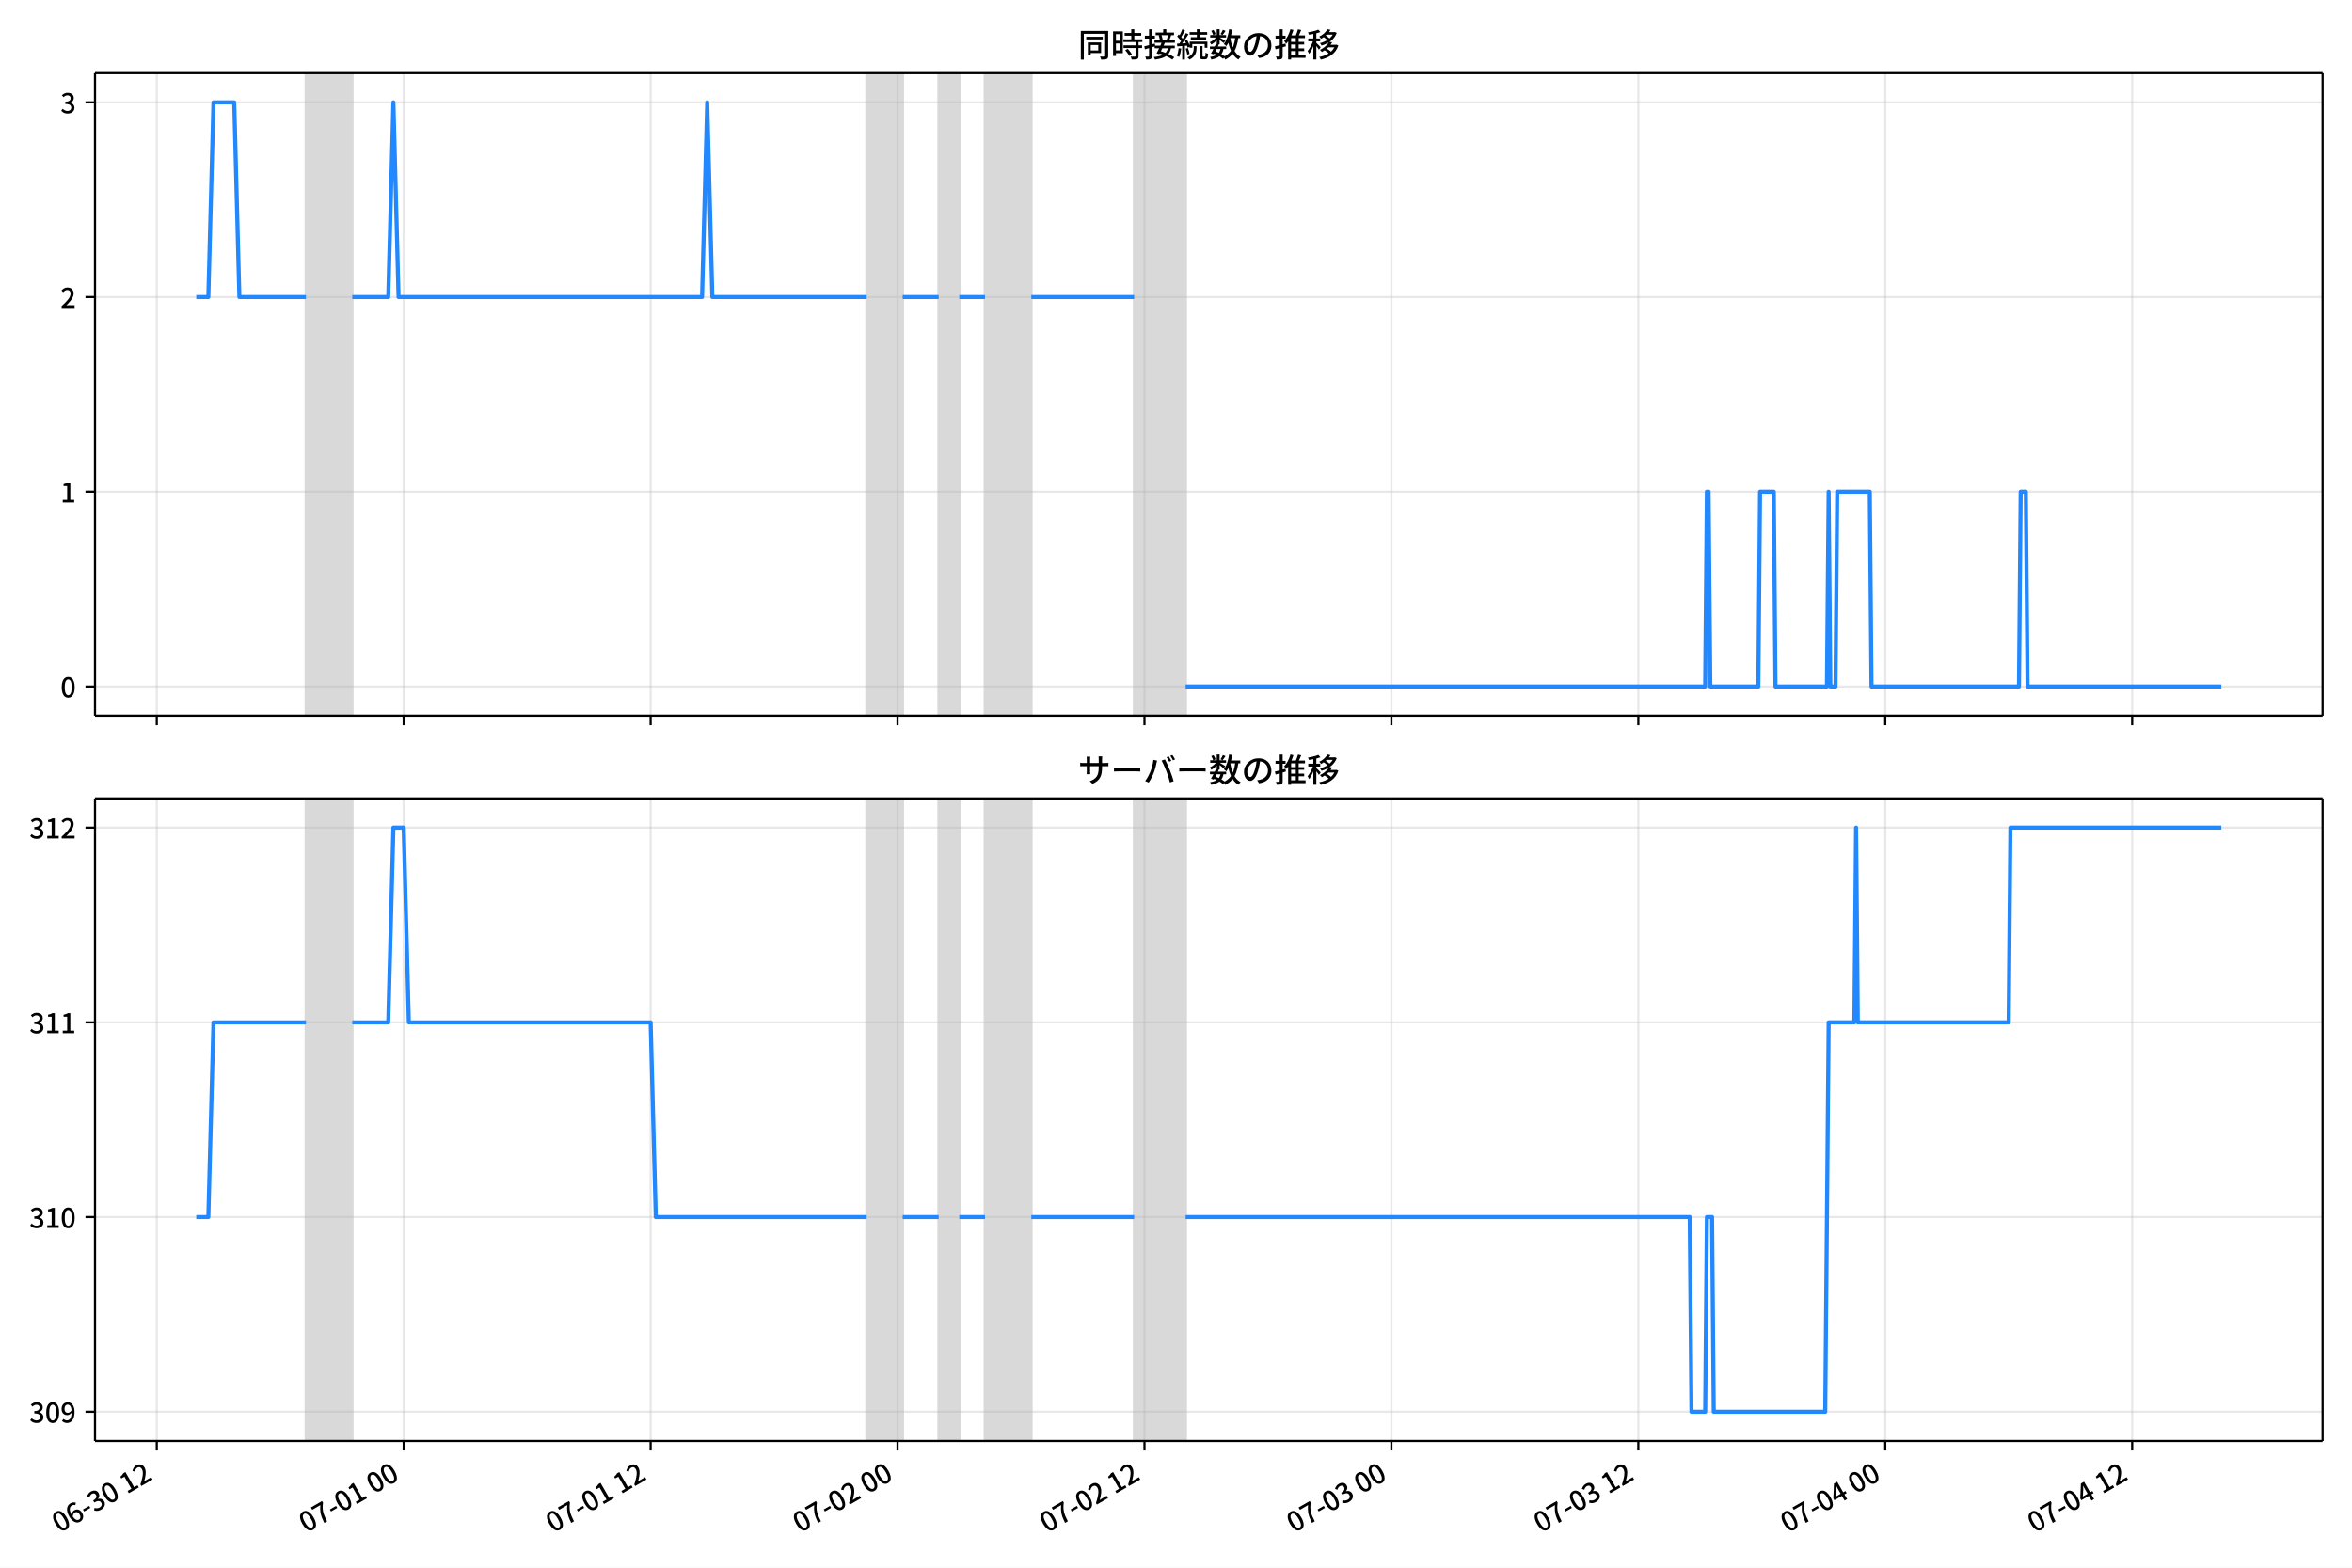
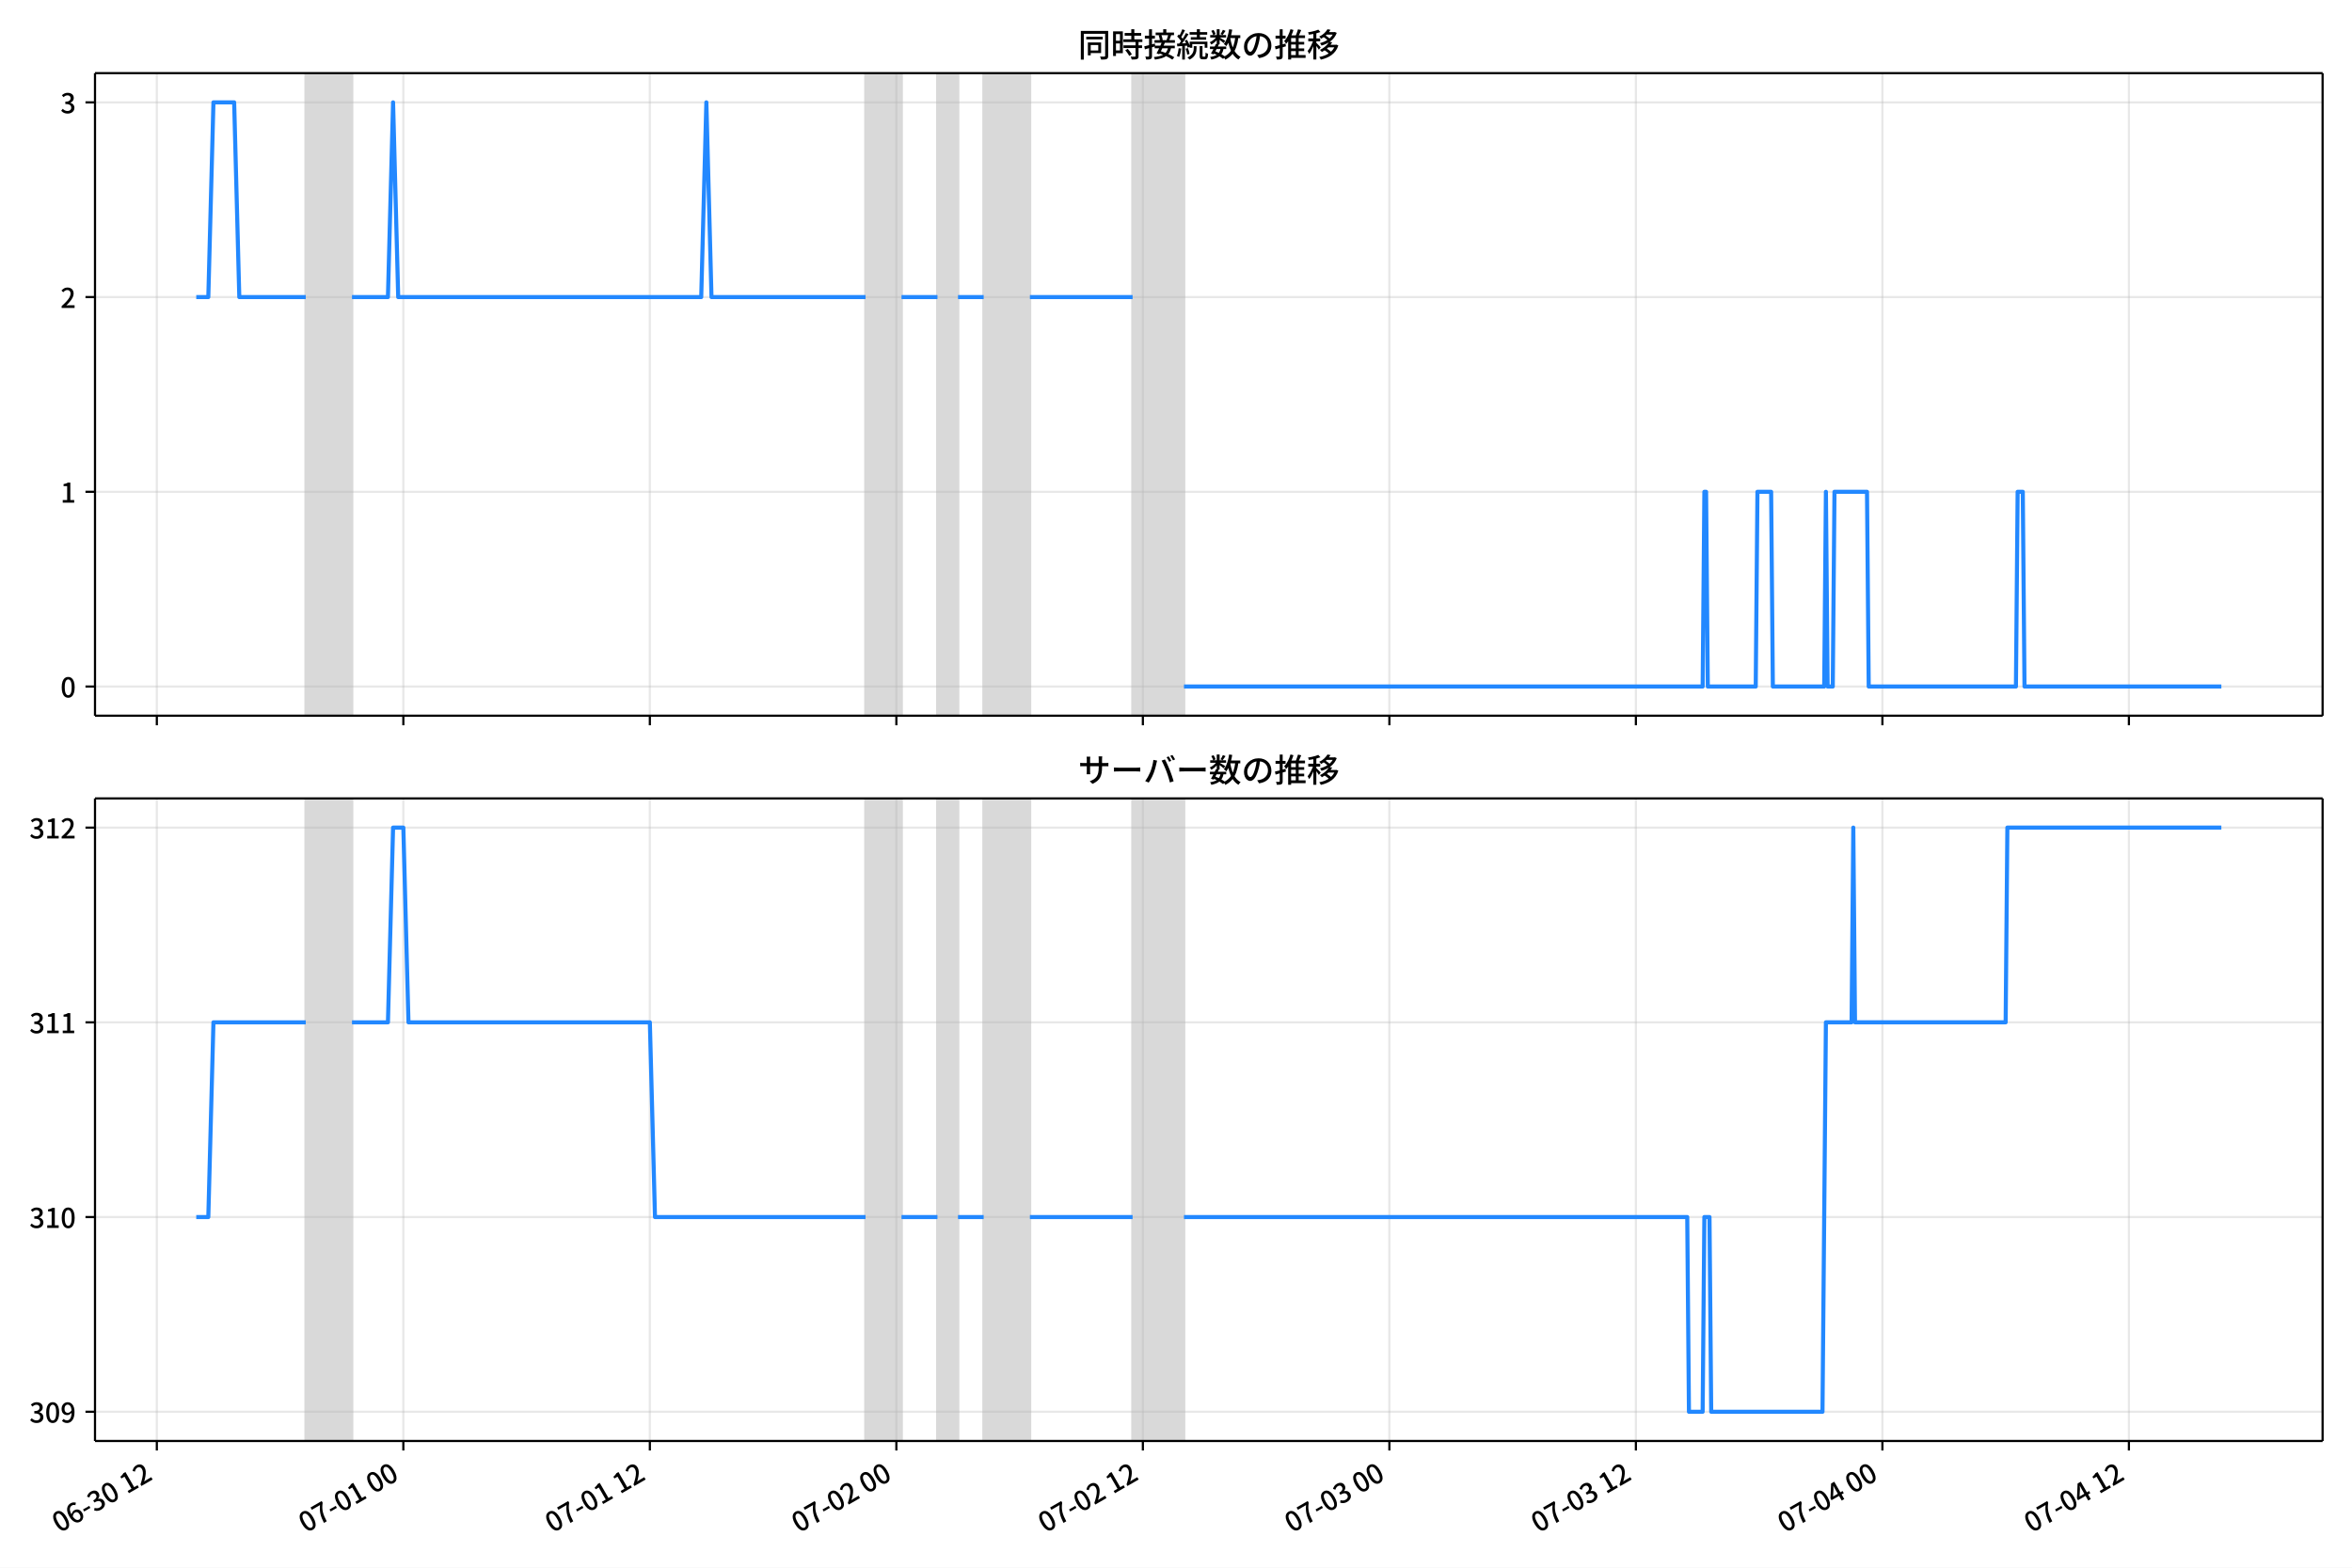
<svg xmlns="http://www.w3.org/2000/svg" xmlns:xlink="http://www.w3.org/1999/xlink" version="1.1" viewBox="0 0 864 576">
  <defs>
    <style type="text/css">*{stroke-linejoin: round; stroke-linecap: butt}</style>
  </defs>
  <g id="y">
    <g id="z">
      <path d="m0 576h864v-576h-864z" fill="#fff" />
    </g>
    <g id="aa">
      <g id="ab">
        <path d="m34.9 262.97h818.3v-236.09h-818.3z" fill="#fff" />
      </g>
      <g id="ac">
-         <path d="m112.39 262.97h17.008v-236.09h-17.008z" clip-path="url(#c)" fill="#808080" opacity=".3" stroke="#808080" />
+         <path d="m112.32 262.97h16.979v-236.09h-16.979z" clip-path="url(#b)" fill="#808080" opacity=".3" stroke="#808080" />
      </g>
      <g id="ad">
-         <path d="m318.37 262.97h13.228v-236.09h-13.228z" clip-path="url(#c)" fill="#808080" opacity=".3" stroke="#808080" />
+         <path d="m317.96 262.97h13.206v-236.09h-13.206z" clip-path="url(#b)" fill="#808080" opacity=".3" stroke="#808080" />
      </g>
      <g id="ae">
-         <path d="m344.83 262.97h7.559v-236.09h-7.559z" clip-path="url(#c)" fill="#808080" opacity=".3" stroke="#808080" />
+         <path d="m344.37 262.97h7.546v-236.09h-7.546z" clip-path="url(#b)" fill="#808080" opacity=".3" stroke="#808080" />
      </g>
      <g id="af">
-         <path d="m361.84 262.97h17.008v-236.09h-17.008z" clip-path="url(#c)" fill="#808080" opacity=".3" stroke="#808080" />
+         <path d="m361.35 262.97h16.979v-236.09h-16.979z" clip-path="url(#b)" fill="#808080" opacity=".3" stroke="#808080" />
      </g>
      <g id="ag">
-         <path d="m416.64 262.97h18.897v-236.09h-18.897z" clip-path="url(#c)" fill="#808080" opacity=".3" stroke="#808080" />
+         <path d="m416.06 262.97h18.865v-236.09h-18.865z" clip-path="url(#b)" fill="#808080" opacity=".3" stroke="#808080" />
      </g>
      <g id="ah">
        <g id="ai">
          <g id="aj">
-             <path d="m57.589 262.97v-236.09" clip-path="url(#c)" fill="none" stroke="#b0b0b0" stroke-linecap="square" stroke-opacity=".3" stroke-width=".8" />
+             <path d="m57.613 262.97v-236.09" clip-path="url(#b)" fill="none" stroke="#b0b0b0" stroke-linecap="square" stroke-opacity=".3" stroke-width=".8" />
          </g>
          <g id="ak">
            <defs>
              <path id="d" d="m0 0v3.5" stroke="#000" stroke-width=".8" />
            </defs>
-             <use x="57.589" y="262.973" stroke="#000000" stroke-width=".8" xlink:href="#d" />
+             <use x="57.613" y="262.973" stroke="#000000" stroke-width=".8" xlink:href="#d" />
          </g>
        </g>
        <g id="al">
          <g id="am">
-             <path d="m148.3 262.97v-236.09" clip-path="url(#c)" fill="none" stroke="#b0b0b0" stroke-linecap="square" stroke-opacity=".3" stroke-width=".8" />
+             <path d="m148.17 262.97v-236.09" clip-path="url(#b)" fill="none" stroke="#b0b0b0" stroke-linecap="square" stroke-opacity=".3" stroke-width=".8" />
          </g>
          <g id="an">
-             <use x="148.296" y="262.973" stroke="#000000" stroke-width=".8" xlink:href="#d" />
+             <use x="148.167" y="262.973" stroke="#000000" stroke-width=".8" xlink:href="#d" />
          </g>
        </g>
        <g id="ao">
          <g id="ap">
-             <path d="m239 262.97v-236.09" clip-path="url(#c)" fill="none" stroke="#b0b0b0" stroke-linecap="square" stroke-opacity=".3" stroke-width=".8" />
+             <path d="m238.72 262.97v-236.09" clip-path="url(#b)" fill="none" stroke="#b0b0b0" stroke-linecap="square" stroke-opacity=".3" stroke-width=".8" />
          </g>
          <g id="aq">
-             <use x="239.004" y="262.973" stroke="#000000" stroke-width=".8" xlink:href="#d" />
+             <use x="238.721" y="262.973" stroke="#000000" stroke-width=".8" xlink:href="#d" />
          </g>
        </g>
        <g id="ar">
          <g id="as">
-             <path d="m329.71 262.97v-236.09" clip-path="url(#c)" fill="none" stroke="#b0b0b0" stroke-linecap="square" stroke-opacity=".3" stroke-width=".8" />
+             <path d="m329.28 262.97v-236.09" clip-path="url(#b)" fill="none" stroke="#b0b0b0" stroke-linecap="square" stroke-opacity=".3" stroke-width=".8" />
          </g>
          <g id="at">
-             <use x="329.711" y="262.973" stroke="#000000" stroke-width=".8" xlink:href="#d" />
+             <use x="329.276" y="262.973" stroke="#000000" stroke-width=".8" xlink:href="#d" />
          </g>
        </g>
        <g id="au">
          <g id="av">
-             <path d="m420.42 262.97v-236.09" clip-path="url(#c)" fill="none" stroke="#b0b0b0" stroke-linecap="square" stroke-opacity=".3" stroke-width=".8" />
+             <path d="m419.83 262.97v-236.09" clip-path="url(#b)" fill="none" stroke="#b0b0b0" stroke-linecap="square" stroke-opacity=".3" stroke-width=".8" />
          </g>
          <g id="aw">
-             <use x="420.419" y="262.973" stroke="#000000" stroke-width=".8" xlink:href="#d" />
+             <use x="419.83" y="262.973" stroke="#000000" stroke-width=".8" xlink:href="#d" />
          </g>
        </g>
        <g id="ax">
          <g id="ay">
-             <path d="m511.13 262.97v-236.09" clip-path="url(#c)" fill="none" stroke="#b0b0b0" stroke-linecap="square" stroke-opacity=".3" stroke-width=".8" />
+             <path d="m510.38 262.97v-236.09" clip-path="url(#b)" fill="none" stroke="#b0b0b0" stroke-linecap="square" stroke-opacity=".3" stroke-width=".8" />
          </g>
          <g id="az">
-             <use x="511.126" y="262.973" stroke="#000000" stroke-width=".8" xlink:href="#d" />
+             <use x="510.384" y="262.973" stroke="#000000" stroke-width=".8" xlink:href="#d" />
          </g>
        </g>
        <g id="ba">
          <g id="bb">
-             <path d="m601.83 262.97v-236.09" clip-path="url(#c)" fill="none" stroke="#b0b0b0" stroke-linecap="square" stroke-opacity=".3" stroke-width=".8" />
+             <path d="m600.94 262.97v-236.09" clip-path="url(#b)" fill="none" stroke="#b0b0b0" stroke-linecap="square" stroke-opacity=".3" stroke-width=".8" />
          </g>
          <g id="bc">
-             <use x="601.834" y="262.973" stroke="#000000" stroke-width=".8" xlink:href="#d" />
+             <use x="600.938" y="262.973" stroke="#000000" stroke-width=".8" xlink:href="#d" />
          </g>
        </g>
        <g id="bd">
          <g id="be">
-             <path d="m692.54 262.97v-236.09" clip-path="url(#c)" fill="none" stroke="#b0b0b0" stroke-linecap="square" stroke-opacity=".3" stroke-width=".8" />
+             <path d="m691.49 262.97v-236.09" clip-path="url(#b)" fill="none" stroke="#b0b0b0" stroke-linecap="square" stroke-opacity=".3" stroke-width=".8" />
          </g>
          <g id="bf">
-             <use x="692.541" y="262.973" stroke="#000000" stroke-width=".8" xlink:href="#d" />
+             <use x="691.493" y="262.973" stroke="#000000" stroke-width=".8" xlink:href="#d" />
          </g>
        </g>
        <g id="bg">
          <g id="bh">
-             <path d="m783.25 262.97v-236.09" clip-path="url(#c)" fill="none" stroke="#b0b0b0" stroke-linecap="square" stroke-opacity=".3" stroke-width=".8" />
+             <path d="m782.05 262.97v-236.09" clip-path="url(#b)" fill="none" stroke="#b0b0b0" stroke-linecap="square" stroke-opacity=".3" stroke-width=".8" />
          </g>
          <g id="bi">
-             <use x="783.249" y="262.973" stroke="#000000" stroke-width=".8" xlink:href="#d" />
+             <use x="782.047" y="262.973" stroke="#000000" stroke-width=".8" xlink:href="#d" />
          </g>
        </g>
      </g>
      <g id="bj">
        <g id="bk">
          <g id="bl">
-             <path d="m34.9 252.24h818.3" clip-path="url(#c)" fill="none" stroke="#b0b0b0" stroke-linecap="square" stroke-opacity=".3" stroke-width=".8" />
+             <path d="m34.9 252.24h818.3" clip-path="url(#b)" fill="none" stroke="#b0b0b0" stroke-linecap="square" stroke-opacity=".3" stroke-width=".8" />
          </g>
          <g id="bm">
            <defs>
              <path id="h" d="m0 0h-3.5" stroke="#000" stroke-width=".8" />
            </defs>
            <use x="34.9" y="252.241" stroke="#000000" stroke-width=".8" xlink:href="#h" />
          </g>
          <g id="bn">
            <g transform="translate(22.2 256.23) scale(.1 -.1)">
              <defs>
                <path id="a" transform="scale(.015625)" d="m1830-90q-460 0-806 275-346 276-535 823-188 547-188 1366 0 820 188 1357 189 538 535 803 346 266 806 266 461 0 800-269 340-269 528-803 189-534 189-1354 0-819-189-1366-188-547-528-823-339-275-800-275zm0 589q237 0 422 185 186 186 288 599 103 413 103 1091 0 679-103 1082-102 403-288 582-185 180-422 180-236 0-422-180-186-179-292-582-105-403-105-1082 0-678 105-1091 106-413 292-599 186-185 422-185z" />
              </defs>
              <use xlink:href="#a" />
            </g>
          </g>
        </g>
        <g id="bo">
          <g id="bp">
-             <path d="m34.9 180.7h818.3" clip-path="url(#c)" fill="none" stroke="#b0b0b0" stroke-linecap="square" stroke-opacity=".3" stroke-width=".8" />
+             <path d="m34.9 180.7h818.3" clip-path="url(#b)" fill="none" stroke="#b0b0b0" stroke-linecap="square" stroke-opacity=".3" stroke-width=".8" />
          </g>
          <g id="bq">
            <use x="34.9" y="180.698" stroke="#000000" stroke-width=".8" xlink:href="#h" />
          </g>
          <g id="br">
            <g transform="translate(22.2 184.68) scale(.1 -.1)">
              <defs>
                <path id="e" transform="scale(.015625)" d="m544 0v608h1037v3277h-845v467q333 58 579 147 247 90 451 218h557v-4109h915v-608h-2694z" />
              </defs>
              <use xlink:href="#e" />
            </g>
          </g>
        </g>
        <g id="bs">
          <g id="bt">
-             <path d="m34.9 109.15h818.3" clip-path="url(#c)" fill="none" stroke="#b0b0b0" stroke-linecap="square" stroke-opacity=".3" stroke-width=".8" />
+             <path d="m34.9 109.15h818.3" clip-path="url(#b)" fill="none" stroke="#b0b0b0" stroke-linecap="square" stroke-opacity=".3" stroke-width=".8" />
          </g>
          <g id="bu">
            <use x="34.9" y="109.155" stroke="#000000" stroke-width=".8" xlink:href="#h" />
          </g>
          <g id="bv">
            <g transform="translate(22.2 113.14) scale(.1 -.1)">
              <defs>
                <path id="f" transform="scale(.015625)" d="m282 0v429q697 621 1164 1136 468 515 701 956 234 442 234 826 0 256-87 451-86 196-262 301-176 106-445 106-275 0-506-151-230-150-422-368l-416 410q301 333 637 518 336 186 803 186 429 0 749-176t496-493 176-745q0-455-224-919t-615-935q-390-470-889-950 186 20 394 36t374 16h1184v-634h-3046z" />
              </defs>
              <use xlink:href="#f" />
            </g>
          </g>
        </g>
        <g id="bw">
          <g id="bx">
-             <path d="m34.9 37.611h818.3" clip-path="url(#c)" fill="none" stroke="#b0b0b0" stroke-linecap="square" stroke-opacity=".3" stroke-width=".8" />
+             <path d="m34.9 37.611h818.3" clip-path="url(#b)" fill="none" stroke="#b0b0b0" stroke-linecap="square" stroke-opacity=".3" stroke-width=".8" />
          </g>
          <g id="by">
            <use x="34.9" y="37.611" stroke="#000000" stroke-width=".8" xlink:href="#h" />
          </g>
          <g id="bz">
            <g transform="translate(22.2 41.597) scale(.1 -.1)">
              <defs>
                <path id="j" transform="scale(.015625)" d="m1715-90q-371 0-656 90t-503 240q-217 150-377 323l359 474q211-205 479-359 269-153 634-153 269 0 467 92 199 93 311 266t112 423q0 256-125 451t-429 300q-304 106-835 106v551q467 0 732 105 266 106 384 291 119 186 119 423 0 307-192 489-192 183-531 183-269 0-503-119-233-118-438-316l-384 460q282 256 614 413 333 157 737 157 422 0 748-144 327-144 512-413 186-269 186-659 0-403-221-685-221-281-592-422v-26q269-70 490-227t349-400 128-557q0-422-215-726-214-304-573-468-358-163-787-163z" />
              </defs>
              <use xlink:href="#j" />
            </g>
          </g>
        </g>
      </g>
      <g id="ca">
-         <path d="m72.095 109.15h4.437l1.885-71.543h7.622l1.894 71.543h24.457m17.008 0h13.228l1.89-71.543 1.89 71.543h111.49l1.89-71.543 1.89 71.543h56.692m13.228 0h13.228m7.559 0h9.449m17.008 0h37.795m18.897 143.09h190.86l.63-71.543h.63l.63 71.543h17.638l.63-71.543h5.039l.63 71.543h18.897l.63-71.543.63 71.543h1.89l.63-71.543h11.968l.63 71.543h54.173l.63-71.543h1.89l.63 71.543h71.18v0" clip-path="url(#c)" fill="none" stroke="#28f" stroke-linecap="square" stroke-width="1.5" />
+         <path d="m72.095 109.15h4.429l1.882-71.543h7.609l1.891 71.543h24.416m16.979 0h13.206l1.887-71.543 1.887 71.543h111.31l1.887-71.543 1.887 71.543h56.596m13.206 0h13.206m7.546 0h9.433m16.979 0h37.731m18.865 143.09h190.54l.629-71.543h.629l.629 71.543h17.608l.629-71.543h5.031l.629 71.543h18.865l.629-71.543.629 71.543h1.887l.629-71.543h11.948l.629 71.543h54.081l.629-71.543h1.887l.629 71.543h72.318v0" clip-path="url(#b)" fill="none" stroke="#28f" stroke-linecap="square" stroke-width="1.5" />
      </g>
      <g id="cb">
        <path d="m34.9 262.97v-236.09" fill="none" stroke="#000" stroke-linecap="square" stroke-width=".8" />
      </g>
      <g id="cc">
        <path d="m853.2 262.97v-236.09" fill="none" stroke="#000" stroke-linecap="square" stroke-width=".8" />
      </g>
      <g id="cd">
        <path d="m34.9 262.97h818.3" fill="none" stroke="#000" stroke-linecap="square" stroke-width=".8" />
      </g>
      <g id="ce">
        <path d="m34.9 26.88h818.3" fill="none" stroke="#000" stroke-linecap="square" stroke-width=".8" />
      </g>
      <g id="cf">
        <g transform="translate(396.05 20.88) scale(.12 -.12)">
          <defs>
            <path id="t" transform="scale(.015625)" d="m1587 3936h3232v-518h-3232v518zm320-1114h557v-2534h-557v2534zm301 0h2291v-2086h-2291v512h1734v1069h-1734v505zm-1683 2260h5113v-570h-4524v-5056h-589v5626zm4768 0h595v-4896q0-250-67-397t-227-218q-160-77-426-96t-675-19q-13 83-45 192t-77 218q-45 108-89 185 281-13 527-13 247 0 330 0 83 7 118 42 36 35 36 112v4890z" />
            <path id="r" transform="scale(.015625)" d="m2714 4672h3238v-525h-3238v525zm-244-1235h3712v-538h-3712v538zm20-1184h3635v-531h-3635v531zm1523 3155h595v-2310h-595v2310zm832-2451h589v-2823q0-230-61-364-61-135-227-199-167-70-423-86t-633-16q-20 121-78 285-57 163-121 284 275-6 509-9t310-3q77 6 106 28 29 23 29 93v2810zm-2023-1677 487 282q153-160 313-352t294-381q135-189 206-343l-519-313q-64 153-189 348-124 196-278 394-154 199-314 365zm-2086 3718h1619v-4281h-1619v544h1056v3187h-1056v550zm32-1843h1293v-537h-1293v537zm-320 1843h563v-4832h-563v4832z" />
            <path id="s" transform="scale(.015625)" d="m3866 5408h614v-870h-614v870zm-1479-653h3597v-518h-3597v518zm-230-1485h4e3v-518h-4e3v518zm825 922 519 102q64-160 121-342 58-182 96-352 39-170 45-304l-544-128q-6 134-42 313-35 180-83 365-48 186-112 346zm1856 109 589-71q-96-275-202-557-105-281-195-486l-518 77q58 147 122 329 64 183 118 372t86 336zm-2643-2106h3943v-518h-3943v518zm1408 685 602-115q-167-371-362-784t-390-797-362-685l-525 179q160 288 346 666t368 784 323 752zm-659-2157 358 403q352-102 733-240 381-137 752-304 371-166 697-336 327-169 558-329l-384-461q-218 160-532 336-313 176-685 345-371 170-755 323-384 154-742 263zm1894 1114 583-71q-122-550-353-944-230-393-604-662t-922-435q-547-167-1296-269-25 128-93 269-67 141-137 230 678 64 1168 192t819 349q330 221 531 550 202 330 304 791zm-4684 217q396 90 953 240 557 151 1120 311l77-544q-525-154-1053-311-528-156-963-284l-134 588zm121 2093h1965v-563h-1965v563zm819 1248h576v-5229q0-236-51-374t-192-208q-141-77-355-99-214-23-541-16-13 115-64 288t-109 294q205-6 381-6t234 0q64 0 92 28 29 29 29 93v5229z" />
            <path id="q" transform="scale(.015625)" d="m4058 5408h595v-1798h-595v1798zm-1415-563h3443v-499h-3443v499zm231-992h3008v-499h-3008v499zm-224-877h3475v-1203h-531v729h-2432v-729h-512v1203zm1964-877h551v-1881q0-122 22-157 23-35 106-35 25 0 92 0 68 0 135 0t99 0q51 0 83 54t45 224 19 515q90-70 234-131t259-93q-19-429-83-662-64-234-183-326-118-93-316-93-39 0-103 0t-134 0-138 0q-67 0-99 0-237 0-365 64t-176 218q-48 153-48 422v1881zm-1164-6h550v-455q0-243-48-528-48-284-186-579-137-294-409-572-272-279-727-503-70 90-192 208-121 118-230 195 416 205 665 438 250 234 371 474 122 240 164 467 42 228 42 413v442zm-2240 3309 524-192q-121-244-259-503-137-259-275-496t-259-416l-410 173q122 186 246 438 125 253 240 515 116 263 193 481zm716-743 500-230q-224-359-496-756-272-396-548-764-275-368-518-650l-358 205q179 211 377 483 199 272 387 569 189 298 358 592 170 295 298 551zm-1721-665 307 403q166-154 339-340 173-185 320-364t224-327l-326-460q-77 160-218 348-141 189-314 384-172 196-332 356zm1485-832 435 179q128-211 249-458 122-246 215-474 93-227 137-412l-473-211q-32 185-119 422-86 237-201 486-115 250-243 468zm-1530-583q422 26 998 54 576 29 1184 68l7-499q-570-45-1127-84-556-38-992-70l-70 531zm1702-992 436 135q121-276 214-596t118-556l-454-148q-26 237-112 563-86 327-202 602zm-1363 109 499-83q-57-455-163-897-105-441-253-748-51 32-134 73-83 42-170 83-86 42-144 62 148 294 234 697t131 813zm691 627h525v-2861h-525v2861z" />
            <path id="l" transform="scale(.015625)" d="m224 2022h3187v-499h-3187v499zm51 2247h3111v-487h-3111v487zm1127-1735 563-121q-154-320-333-672t-352-679q-173-326-326-582l-532 173q148 243 324 566t345 669q170 346 311 646zm934-832 563-64q-89-480-262-838t-461-614-701-432-976-298q-25 128-99 269t-157 237q659 102 1085 303 426 202 666 554t342 883zm422 3597 519-211q-147-218-298-436-150-217-278-377l-403 186q121 173 252 413 132 240 208 425zm-1203 109h563v-2957h-563v2957zm-1075-320 448 186q134-192 246-420 112-227 157-393l-467-211q-38 172-147 406t-237 432zm1094-1050 397-236q-160-263-400-529-240-265-519-489-278-224-553-378-51 103-141 237-89 135-179 218 269 109 534 294 266 186 493 416 228 231 368 467zm487-204q83-45 246-145 163-99 352-211t346-211 221-150l-327-423q-83 77-230 198-147 122-317 253-170 132-327 250-156 119-259 189l295 250zm1798 396h2311v-556h-2311v556zm115 1178 615-90q-103-640-263-1235t-384-1101q-224-505-512-889-44 57-134 134t-186 157-166 125q275 339 473 796 199 458 340 995 141 538 217 1108zm1223-1510 614-58q-147-1101-445-1940-297-838-813-1443-515-604-1321-1014-26 71-90 177-64 105-134 208-70 102-128 159 742 346 1212 880 471 535 730 1290 260 755 375 1741zm-1005-135q134-851 387-1597 253-745 659-1305 407-560 1002-874-70-57-154-150-83-93-154-189-70-96-121-179-633 371-1056 988-422 618-688 1434-265 816-425 1783l550 89zm-3309-3065 327 416q377-148 754-330 378-182 701-378 324-195 548-368l-416-435q-211 179-519 378-307 198-666 383-358 186-729 334z" />
            <path id="p" transform="scale(.015625)" d="m3686 4378q-64-493-163-1041-99-547-265-1084-192-653-432-1104t-522-688-595-237q-320 0-596 221-275 221-448 621-172 400-172 931 0 537 220 1017 221 480 611 851 391 372 909 583 519 211 1121 211 576 0 1040-186 464-185 793-515 330-329 502-771 173-441 173-941 0-672-278-1194-278-521-816-851-538-329-1318-444l-378 601q166 20 307 42t263 48q307 70 585 217 279 148 496 375 218 227 342 534 125 308 125 692t-122 713q-121 330-358 573-236 243-582 380-346 138-781 138-525 0-935-186-409-185-694-489-284-304-432-656-147-352-147-678 0-365 89-605 90-240 224-355 135-115 276-115t288 144 297 457q151 314 298 800 147 461 246 982 100 522 145 1021l684-12z" />
            <path id="m" transform="scale(.015625)" d="m2995 2925h2893v-519h-2893v519zm0-1280h2893v-519h-2893v519zm-64-1299h3232v-557h-3232v557zm1312 3577h563v-3763h-563v3763zm429 1466 634-141q-154-390-340-794-185-403-339-684l-512 140q103 199 208 458 106 259 195 528 90 269 154 493zm-1472 25 582-147q-153-518-371-1018-217-499-483-931t-573-758q-38 64-109 160-70 96-147 198-77 103-141 160 416 416 733 1034t509 1302zm128-1203h2720v-537h-2720v-4205h-582v4422l313 320h269zm-3174-2157q396 90 953 240 557 151 1120 311l77-544q-525-154-1053-311-528-156-963-284l-134 588zm121 2093h1965v-563h-1965v563zm819 1248h576v-5229q0-236-51-374t-192-208q-141-77-355-99-214-23-541-16-13 115-64 288t-109 294q205-6 381-6t234 0q64 0 92 28 29 29 29 93v5229z" />
            <path id="k" transform="scale(.015625)" d="m4051 5402 595-109q-281-493-729-941t-1107-806q-39 64-106 144t-141 153q-73 74-137 119 608 288 1011 678t614 762zm-77-557h1511v-493h-1863l352 493zm1293 0h109l109 25 384-179q-192-505-496-905t-695-701q-390-301-845-519-454-217-947-358-44 109-137 253t-176 227q448 109 867 294 419 186 777 445 359 259 631 592t419 730v96zm-1990-954 377 307q167-96 336-218 170-121 320-249 151-128 247-237l-397-332q-90 108-237 236t-317 259q-169 132-329 234zm1107-934 595-109q-307-538-803-1031-496-492-1232-876-38 64-102 144t-138 156q-74 77-138 116 455 217 807 483t604 554q253 288 407 563zm-90-589h1460v-506h-1818l358 506zm1268 0h121l109 26 384-167q-192-614-531-1075t-787-794q-448-332-983-553-534-221-1129-355-45 115-132 269-86 153-176 249 551 96 1043 285 493 189 903 473 410 285 714 669t464 883v90zm-2132-1056 410 339q186-102 384-237 198-134 371-275t282-269l-435-371q-103 128-270 272-166 144-361 288t-381 253zm-2150 3533h589v-5376h-589v5376zm-992-1242h2336v-569h-2336v569zm1024-224 365-160q-96-339-231-707-134-368-291-727-157-358-336-672-179-313-365-537-44 128-134 291t-160 272q173 192 339 457 167 266 323 570 157 304 282 618t208 595zm941 1946 416-467q-314-122-695-221-380-99-784-173-403-74-780-131-20 102-71 236-51 135-102 231 358 58 732 138 375 80 711 179t573 208zm-397-2579q58-45 179-170 122-125 266-266 144-140 259-265t160-183l-352-473q-58 102-157 255-99 154-218 317-118 164-227 311-108 147-185 237l275 237z" />
          </defs>
          <use xlink:href="#t" />
          <use transform="translate(100)" xlink:href="#r" />
          <use transform="translate(200)" xlink:href="#s" />
          <use transform="translate(300)" xlink:href="#q" />
          <use transform="translate(400)" xlink:href="#l" />
          <use transform="translate(500)" xlink:href="#p" />
          <use transform="translate(600)" xlink:href="#m" />
          <use transform="translate(700)" xlink:href="#k" />
        </g>
      </g>
    </g>
    <g id="cg">
      <g id="ch">
        <path d="m34.9 529.45h818.3v-236.09h-818.3z" fill="#fff" />
      </g>
      <g id="ci">
-         <path d="m112.39 529.45h17.008v-236.09h-17.008z" clip-path="url(#b)" fill="#808080" opacity=".3" stroke="#808080" />
+         <path d="m112.32 529.45h16.979v-236.09h-16.979z" clip-path="url(#c)" fill="#808080" opacity=".3" stroke="#808080" />
      </g>
      <g id="cj">
-         <path d="m318.37 529.45h13.228v-236.09h-13.228z" clip-path="url(#b)" fill="#808080" opacity=".3" stroke="#808080" />
+         <path d="m317.96 529.45h13.206v-236.09h-13.206z" clip-path="url(#c)" fill="#808080" opacity=".3" stroke="#808080" />
      </g>
      <g id="ck">
-         <path d="m344.83 529.45h7.559v-236.09h-7.559z" clip-path="url(#b)" fill="#808080" opacity=".3" stroke="#808080" />
+         <path d="m344.37 529.45h7.546v-236.09h-7.546z" clip-path="url(#c)" fill="#808080" opacity=".3" stroke="#808080" />
      </g>
      <g id="cl">
-         <path d="m361.84 529.45h17.008v-236.09h-17.008z" clip-path="url(#b)" fill="#808080" opacity=".3" stroke="#808080" />
+         <path d="m361.35 529.45h16.979v-236.09h-16.979z" clip-path="url(#c)" fill="#808080" opacity=".3" stroke="#808080" />
      </g>
      <g id="cm">
-         <path d="m416.64 529.45h18.897v-236.09h-18.897z" clip-path="url(#b)" fill="#808080" opacity=".3" stroke="#808080" />
+         <path d="m416.06 529.45h18.865v-236.09h-18.865z" clip-path="url(#c)" fill="#808080" opacity=".3" stroke="#808080" />
      </g>
      <g id="cn">
        <g id="co">
          <g id="cp">
-             <path d="m57.589 529.45v-236.09" clip-path="url(#b)" fill="none" stroke="#b0b0b0" stroke-linecap="square" stroke-opacity=".3" stroke-width=".8" />
+             <path d="m57.613 529.45v-236.09" clip-path="url(#c)" fill="none" stroke="#b0b0b0" stroke-linecap="square" stroke-opacity=".3" stroke-width=".8" />
          </g>
          <g id="cq">
-             <use x="57.589" y="529.445" stroke="#000000" stroke-width=".8" xlink:href="#d" />
+             <use x="57.613" y="529.445" stroke="#000000" stroke-width=".8" xlink:href="#d" />
          </g>
          <g id="cr">
-             <g transform="translate(21.815 563.36) rotate(-30) scale(.1 -.1)">
+             <g transform="translate(21.84 563.36) rotate(-30) scale(.1 -.1)">
              <defs>
                <path id="v" transform="scale(.015625)" d="m1971-90q-339 0-634 144-294 144-518 435-224 292-352 733-128 442-128 1044 0 678 147 1161 148 483 397 784 250 301 570 445t665 144q397 0 688-147 292-147 490-359l-403-448q-128 154-327 253-198 99-409 99-307 0-567-182-259-182-413-605-153-422-153-1145 0-608 115-1002t326-589q212-195 493-195 212 0 375 121 163 122 259 343t96 522q0 300-90 511-89 212-259 320-169 109-419 109-211 0-451-134t-458-461l-25 538q134 192 313 323t374 201q196 71 375 71 397 0 694-163 298-163 467-490 170-326 170-825 0-468-195-817-195-348-512-544-317-195-701-195z" />
                <path id="g" transform="scale(.015625)" d="m301 1536v544h1689v-544h-1689z" />
              </defs>
              <use xlink:href="#a" />
              <use transform="translate(57)" xlink:href="#v" />
              <use transform="translate(114)" xlink:href="#g" />
              <use transform="translate(149.7)" xlink:href="#j" />
              <use transform="translate(206.7)" xlink:href="#a" />
              <use transform="translate(263.7)" xlink:href="#NotoSansJP-Medium-20" />
              <use transform="translate(286.2)" xlink:href="#e" />
              <use transform="translate(343.2)" xlink:href="#f" />
            </g>
          </g>
        </g>
        <g id="cs">
          <g id="ct">
-             <path d="m148.3 529.45v-236.09" clip-path="url(#b)" fill="none" stroke="#b0b0b0" stroke-linecap="square" stroke-opacity=".3" stroke-width=".8" />
+             <path d="m148.17 529.45v-236.09" clip-path="url(#c)" fill="none" stroke="#b0b0b0" stroke-linecap="square" stroke-opacity=".3" stroke-width=".8" />
          </g>
          <g id="cu">
-             <use x="148.296" y="529.445" stroke="#000000" stroke-width=".8" xlink:href="#d" />
+             <use x="148.167" y="529.445" stroke="#000000" stroke-width=".8" xlink:href="#d" />
          </g>
          <g id="cv">
-             <g transform="translate(112.52 563.36) rotate(-30) scale(.1 -.1)">
+             <g transform="translate(112.39 563.36) rotate(-30) scale(.1 -.1)">
              <defs>
                <path id="i" transform="scale(.015625)" d="m1235 0q32 646 109 1187t224 1024 384 941 576 938h-2208v627h3027v-455q-409-512-665-989-256-476-397-969t-205-1053-90-1251h-755z" />
              </defs>
              <use xlink:href="#a" />
              <use transform="translate(57)" xlink:href="#i" />
              <use transform="translate(114)" xlink:href="#g" />
              <use transform="translate(149.7)" xlink:href="#a" />
              <use transform="translate(206.7)" xlink:href="#e" />
              <use transform="translate(263.7)" xlink:href="#NotoSansJP-Medium-20" />
              <use transform="translate(286.2)" xlink:href="#a" />
              <use transform="translate(343.2)" xlink:href="#a" />
            </g>
          </g>
        </g>
        <g id="cw">
          <g id="cx">
-             <path d="m239 529.45v-236.09" clip-path="url(#b)" fill="none" stroke="#b0b0b0" stroke-linecap="square" stroke-opacity=".3" stroke-width=".8" />
+             <path d="m238.72 529.45v-236.09" clip-path="url(#c)" fill="none" stroke="#b0b0b0" stroke-linecap="square" stroke-opacity=".3" stroke-width=".8" />
          </g>
          <g id="cy">
-             <use x="239.004" y="529.445" stroke="#000000" stroke-width=".8" xlink:href="#d" />
+             <use x="238.721" y="529.445" stroke="#000000" stroke-width=".8" xlink:href="#d" />
          </g>
          <g id="cz">
-             <g transform="translate(203.23 563.36) rotate(-30) scale(.1 -.1)">
+             <g transform="translate(202.95 563.36) rotate(-30) scale(.1 -.1)">
              <use xlink:href="#a" />
              <use transform="translate(57)" xlink:href="#i" />
              <use transform="translate(114)" xlink:href="#g" />
              <use transform="translate(149.7)" xlink:href="#a" />
              <use transform="translate(206.7)" xlink:href="#e" />
              <use transform="translate(263.7)" xlink:href="#NotoSansJP-Medium-20" />
              <use transform="translate(286.2)" xlink:href="#e" />
              <use transform="translate(343.2)" xlink:href="#f" />
            </g>
          </g>
        </g>
        <g id="da">
          <g id="db">
-             <path d="m329.71 529.45v-236.09" clip-path="url(#b)" fill="none" stroke="#b0b0b0" stroke-linecap="square" stroke-opacity=".3" stroke-width=".8" />
+             <path d="m329.28 529.45v-236.09" clip-path="url(#c)" fill="none" stroke="#b0b0b0" stroke-linecap="square" stroke-opacity=".3" stroke-width=".8" />
          </g>
          <g id="dc">
-             <use x="329.711" y="529.445" stroke="#000000" stroke-width=".8" xlink:href="#d" />
+             <use x="329.276" y="529.445" stroke="#000000" stroke-width=".8" xlink:href="#d" />
          </g>
          <g id="dd">
-             <g transform="translate(293.94 563.36) rotate(-30) scale(.1 -.1)">
+             <g transform="translate(293.5 563.36) rotate(-30) scale(.1 -.1)">
              <use xlink:href="#a" />
              <use transform="translate(57)" xlink:href="#i" />
              <use transform="translate(114)" xlink:href="#g" />
              <use transform="translate(149.7)" xlink:href="#a" />
              <use transform="translate(206.7)" xlink:href="#f" />
              <use transform="translate(263.7)" xlink:href="#NotoSansJP-Medium-20" />
              <use transform="translate(286.2)" xlink:href="#a" />
              <use transform="translate(343.2)" xlink:href="#a" />
            </g>
          </g>
        </g>
        <g id="de">
          <g id="df">
-             <path d="m420.42 529.45v-236.09" clip-path="url(#b)" fill="none" stroke="#b0b0b0" stroke-linecap="square" stroke-opacity=".3" stroke-width=".8" />
+             <path d="m419.83 529.45v-236.09" clip-path="url(#c)" fill="none" stroke="#b0b0b0" stroke-linecap="square" stroke-opacity=".3" stroke-width=".8" />
          </g>
          <g id="dg">
-             <use x="420.419" y="529.445" stroke="#000000" stroke-width=".8" xlink:href="#d" />
+             <use x="419.83" y="529.445" stroke="#000000" stroke-width=".8" xlink:href="#d" />
          </g>
          <g id="dh">
-             <g transform="translate(384.65 563.36) rotate(-30) scale(.1 -.1)">
+             <g transform="translate(384.06 563.36) rotate(-30) scale(.1 -.1)">
              <use xlink:href="#a" />
              <use transform="translate(57)" xlink:href="#i" />
              <use transform="translate(114)" xlink:href="#g" />
              <use transform="translate(149.7)" xlink:href="#a" />
              <use transform="translate(206.7)" xlink:href="#f" />
              <use transform="translate(263.7)" xlink:href="#NotoSansJP-Medium-20" />
              <use transform="translate(286.2)" xlink:href="#e" />
              <use transform="translate(343.2)" xlink:href="#f" />
            </g>
          </g>
        </g>
        <g id="di">
          <g id="dj">
-             <path d="m511.13 529.45v-236.09" clip-path="url(#b)" fill="none" stroke="#b0b0b0" stroke-linecap="square" stroke-opacity=".3" stroke-width=".8" />
+             <path d="m510.38 529.45v-236.09" clip-path="url(#c)" fill="none" stroke="#b0b0b0" stroke-linecap="square" stroke-opacity=".3" stroke-width=".8" />
          </g>
          <g id="dk">
-             <use x="511.126" y="529.445" stroke="#000000" stroke-width=".8" xlink:href="#d" />
+             <use x="510.384" y="529.445" stroke="#000000" stroke-width=".8" xlink:href="#d" />
          </g>
          <g id="dl">
-             <g transform="translate(475.35 563.36) rotate(-30) scale(.1 -.1)">
+             <g transform="translate(474.61 563.36) rotate(-30) scale(.1 -.1)">
              <use xlink:href="#a" />
              <use transform="translate(57)" xlink:href="#i" />
              <use transform="translate(114)" xlink:href="#g" />
              <use transform="translate(149.7)" xlink:href="#a" />
              <use transform="translate(206.7)" xlink:href="#j" />
              <use transform="translate(263.7)" xlink:href="#NotoSansJP-Medium-20" />
              <use transform="translate(286.2)" xlink:href="#a" />
              <use transform="translate(343.2)" xlink:href="#a" />
            </g>
          </g>
        </g>
        <g id="dm">
          <g id="dn">
-             <path d="m601.83 529.45v-236.09" clip-path="url(#b)" fill="none" stroke="#b0b0b0" stroke-linecap="square" stroke-opacity=".3" stroke-width=".8" />
+             <path d="m600.94 529.45v-236.09" clip-path="url(#c)" fill="none" stroke="#b0b0b0" stroke-linecap="square" stroke-opacity=".3" stroke-width=".8" />
          </g>
          <g id="do">
-             <use x="601.834" y="529.445" stroke="#000000" stroke-width=".8" xlink:href="#d" />
+             <use x="600.938" y="529.445" stroke="#000000" stroke-width=".8" xlink:href="#d" />
          </g>
          <g id="dp">
-             <g transform="translate(566.06 563.36) rotate(-30) scale(.1 -.1)">
+             <g transform="translate(565.16 563.36) rotate(-30) scale(.1 -.1)">
              <use xlink:href="#a" />
              <use transform="translate(57)" xlink:href="#i" />
              <use transform="translate(114)" xlink:href="#g" />
              <use transform="translate(149.7)" xlink:href="#a" />
              <use transform="translate(206.7)" xlink:href="#j" />
              <use transform="translate(263.7)" xlink:href="#NotoSansJP-Medium-20" />
              <use transform="translate(286.2)" xlink:href="#e" />
              <use transform="translate(343.2)" xlink:href="#f" />
            </g>
          </g>
        </g>
        <g id="dq">
          <g id="dr">
-             <path d="m692.54 529.45v-236.09" clip-path="url(#b)" fill="none" stroke="#b0b0b0" stroke-linecap="square" stroke-opacity=".3" stroke-width=".8" />
+             <path d="m691.49 529.45v-236.09" clip-path="url(#c)" fill="none" stroke="#b0b0b0" stroke-linecap="square" stroke-opacity=".3" stroke-width=".8" />
          </g>
          <g id="ds">
-             <use x="692.541" y="529.445" stroke="#000000" stroke-width=".8" xlink:href="#d" />
+             <use x="691.493" y="529.445" stroke="#000000" stroke-width=".8" xlink:href="#d" />
          </g>
          <g id="dt">
-             <g transform="translate(656.77 563.36) rotate(-30) scale(.1 -.1)">
+             <g transform="translate(655.72 563.36) rotate(-30) scale(.1 -.1)">
              <defs>
                <path id="n" transform="scale(.015625)" d="m2170 0v3072q0 192 12 457 13 266 20 458h-26q-90-179-183-365-92-185-195-364l-921-1415h2579v-576h-3328v493l1875 2957h858v-4717h-691z" />
              </defs>
              <use xlink:href="#a" />
              <use transform="translate(57)" xlink:href="#i" />
              <use transform="translate(114)" xlink:href="#g" />
              <use transform="translate(149.7)" xlink:href="#a" />
              <use transform="translate(206.7)" xlink:href="#n" />
              <use transform="translate(263.7)" xlink:href="#NotoSansJP-Medium-20" />
              <use transform="translate(286.2)" xlink:href="#a" />
              <use transform="translate(343.2)" xlink:href="#a" />
            </g>
          </g>
        </g>
        <g id="du">
          <g id="dv">
-             <path d="m783.25 529.45v-236.09" clip-path="url(#b)" fill="none" stroke="#b0b0b0" stroke-linecap="square" stroke-opacity=".3" stroke-width=".8" />
+             <path d="m782.05 529.45v-236.09" clip-path="url(#c)" fill="none" stroke="#b0b0b0" stroke-linecap="square" stroke-opacity=".3" stroke-width=".8" />
          </g>
          <g id="dw">
-             <use x="783.249" y="529.445" stroke="#000000" stroke-width=".8" xlink:href="#d" />
+             <use x="782.047" y="529.445" stroke="#000000" stroke-width=".8" xlink:href="#d" />
          </g>
          <g id="dx">
-             <g transform="translate(747.48 563.36) rotate(-30) scale(.1 -.1)">
+             <g transform="translate(746.27 563.36) rotate(-30) scale(.1 -.1)">
              <use xlink:href="#a" />
              <use transform="translate(57)" xlink:href="#i" />
              <use transform="translate(114)" xlink:href="#g" />
              <use transform="translate(149.7)" xlink:href="#a" />
              <use transform="translate(206.7)" xlink:href="#n" />
              <use transform="translate(263.7)" xlink:href="#NotoSansJP-Medium-20" />
              <use transform="translate(286.2)" xlink:href="#e" />
              <use transform="translate(343.2)" xlink:href="#f" />
            </g>
          </g>
        </g>
      </g>
      <g id="dy">
        <g id="dz">
          <g id="ea">
-             <path d="m34.9 518.71h818.3" clip-path="url(#b)" fill="none" stroke="#b0b0b0" stroke-linecap="square" stroke-opacity=".3" stroke-width=".8" />
+             <path d="m34.9 518.71h818.3" clip-path="url(#c)" fill="none" stroke="#b0b0b0" stroke-linecap="square" stroke-opacity=".3" stroke-width=".8" />
          </g>
          <g id="eb">
            <use x="34.9" y="518.714" stroke="#000000" stroke-width=".8" xlink:href="#h" />
          </g>
          <g id="ec">
            <g transform="translate(10.8 522.7) scale(.1 -.1)">
              <defs>
                <path id="u" transform="scale(.015625)" d="m1562-90q-410 0-708 150-297 151-502 356l403 461q141-160 346-256t422-96q224 0 425 102 202 103 352 333 151 230 237 614 87 384 87 941 0 589-115 970t-323 563-496 182q-205 0-372-118-166-118-262-336t-96-525q0-301 86-512 87-211 259-323 173-112 417-112 224 0 460 141 237 141 448 461l32-544q-134-180-313-314t-371-208-384-74q-391 0-689 166-297 167-467 496-169 330-169 823 0 467 195 816t515 541 698 192q339 0 636-138 298-137 519-419 221-281 349-710t128-1018q0-691-141-1187t-391-807q-249-310-563-461-313-150-652-150z" />
              </defs>
              <use xlink:href="#j" />
              <use transform="translate(57)" xlink:href="#a" />
              <use transform="translate(114)" xlink:href="#u" />
            </g>
          </g>
        </g>
        <g id="ed">
          <g id="ee">
-             <path d="m34.9 447.17h818.3" clip-path="url(#b)" fill="none" stroke="#b0b0b0" stroke-linecap="square" stroke-opacity=".3" stroke-width=".8" />
+             <path d="m34.9 447.17h818.3" clip-path="url(#c)" fill="none" stroke="#b0b0b0" stroke-linecap="square" stroke-opacity=".3" stroke-width=".8" />
          </g>
          <g id="ef">
            <use x="34.9" y="447.171" stroke="#000000" stroke-width=".8" xlink:href="#h" />
          </g>
          <g id="eg">
            <g transform="translate(10.8 451.16) scale(.1 -.1)">
              <use xlink:href="#j" />
              <use transform="translate(57)" xlink:href="#e" />
              <use transform="translate(114)" xlink:href="#a" />
            </g>
          </g>
        </g>
        <g id="eh">
          <g id="ei">
-             <path d="m34.9 375.63h818.3" clip-path="url(#b)" fill="none" stroke="#b0b0b0" stroke-linecap="square" stroke-opacity=".3" stroke-width=".8" />
+             <path d="m34.9 375.63h818.3" clip-path="url(#c)" fill="none" stroke="#b0b0b0" stroke-linecap="square" stroke-opacity=".3" stroke-width=".8" />
          </g>
          <g id="ej">
            <use x="34.9" y="375.627" stroke="#000000" stroke-width=".8" xlink:href="#h" />
          </g>
          <g id="ek">
            <g transform="translate(10.8 379.61) scale(.1 -.1)">
              <use xlink:href="#j" />
              <use transform="translate(57)" xlink:href="#e" />
              <use transform="translate(114)" xlink:href="#e" />
            </g>
          </g>
        </g>
        <g id="el">
          <g id="em">
-             <path d="m34.9 304.08h818.3" clip-path="url(#b)" fill="none" stroke="#b0b0b0" stroke-linecap="square" stroke-opacity=".3" stroke-width=".8" />
+             <path d="m34.9 304.08h818.3" clip-path="url(#c)" fill="none" stroke="#b0b0b0" stroke-linecap="square" stroke-opacity=".3" stroke-width=".8" />
          </g>
          <g id="en">
            <use x="34.9" y="304.084" stroke="#000000" stroke-width=".8" xlink:href="#h" />
          </g>
          <g id="eo">
            <g transform="translate(10.8 308.07) scale(.1 -.1)">
              <use xlink:href="#j" />
              <use transform="translate(57)" xlink:href="#e" />
              <use transform="translate(114)" xlink:href="#f" />
            </g>
          </g>
        </g>
      </g>
      <g id="ep">
-         <path d="m72.095 447.17h4.437l1.885-71.543h33.973m17.008 0h13.228l1.89-71.543h3.78l1.89 71.543h88.818l1.89 71.543h77.479m13.228 0h13.228m7.559 0h9.449m17.008 0h37.795m18.897 0h185.19l.63 71.543h5.039l.63-71.543h1.89l.63 71.543h40.944l1.26-143.09h9.449l.63-71.543.63 71.543h55.432l.63-71.543h77.479v0" clip-path="url(#b)" fill="none" stroke="#28f" stroke-linecap="square" stroke-width="1.5" />
+         <path d="m72.095 447.17h4.429l1.882-71.543h33.916m16.979 0h13.206l1.887-71.543h3.773l1.887 71.543h88.668l1.887 71.543h77.348m13.206 0h13.206m7.546 0h9.433m16.979 0h37.731m18.865 0h184.88l.629 71.543h5.031l.629-71.543h1.887l.629 71.543h40.875l1.258-143.09h9.433l.629-71.543.629 71.543h55.339l.629-71.543h78.606v0" clip-path="url(#c)" fill="none" stroke="#28f" stroke-linecap="square" stroke-width="1.5" />
      </g>
      <g id="eq">
        <path d="m34.9 529.45v-236.09" fill="none" stroke="#000" stroke-linecap="square" stroke-width=".8" />
      </g>
      <g id="er">
        <path d="m853.2 529.45v-236.09" fill="none" stroke="#000" stroke-linecap="square" stroke-width=".8" />
      </g>
      <g id="es">
        <path d="m34.9 529.45h818.3" fill="none" stroke="#000" stroke-linecap="square" stroke-width=".8" />
      </g>
      <g id="et">
        <path d="m34.9 293.35h818.3" fill="none" stroke="#000" stroke-linecap="square" stroke-width=".8" />
      </g>
      <g id="eu">
        <g transform="translate(396.05 287.35) scale(.12 -.12)">
          <defs>
            <path id="x" transform="scale(.015625)" d="m4685 2893q0-621-84-1111-83-489-288-877-204-387-569-691t-928-560l-544 512q448 167 781 371 333 205 550 503 218 298 323 739 106 442 106 1075v1620q0 192-10 339-9 147-22 217h723q-6-70-22-217t-16-339v-1581zm-2304 2086q-7-64-23-199-16-134-16-313v-2317q0-128 6-256 7-128 13-224 7-96 13-140h-710q6 44 12 140 7 96 13 221 7 125 7 259v2317q0 122-10 256-9 135-28 256h723zm-1978-1197q45-12 144-22t237-20q138-9 285-9h4217q237 0 394 13t246 26v-679q-76 7-240 13-163 6-393 6h-4224q-147 0-282-3-134-3-234-10-99-6-150-12v697z" />
            <path id="o" transform="scale(.015625)" d="m621 2854q109-6 265-16 157-9 339-16 183-6 349-6 128 0 352 0t509 0 598 0q314 0 624 0 311 0 586 0t486 0q212 0 327 0 230 0 416 16t301 22v-793q-109 6-308 19-198 13-409 13-109 0-324 0-214 0-489 0t-586 0q-310 0-624 0-313 0-598 0t-509 0-352 0q-262 0-525-10-262-9-428-22v793z" />
            <path id="w" transform="scale(.015625)" d="m4941 5037q83-109 176-269t182-320q90-160 154-288l-416-179q-96 192-240 448t-272 435l416 173zm723 275q83-122 182-282 100-160 196-317 96-156 153-271l-416-186q-102 205-246 454-144 250-279 429l410 173zm-4339-3360q102 262 201 556 100 295 183 612t144 630q61 314 93 602l723-147q-19-83-45-183-26-99-48-195t-42-166q-32-154-86-394t-131-512-164-551q-86-278-182-514-115-301-269-618-153-317-326-618-173-300-346-550l-697 294q301 397 563 874t429 880zm3155 198q-96 250-215 531-118 282-243 567-124 285-246 534-122 250-224 429l659 218q96-179 221-429t253-535q128-284 249-566 122-281 218-525 90-230 195-518 106-288 211-592 106-304 195-589 90-285 154-515l-729-237q-84 352-199 736t-240 768-259 723z" />
          </defs>
          <use xlink:href="#x" />
          <use transform="translate(100)" xlink:href="#o" />
          <use transform="translate(200)" xlink:href="#w" />
          <use transform="translate(300)" xlink:href="#o" />
          <use transform="translate(400)" xlink:href="#l" />
          <use transform="translate(500)" xlink:href="#p" />
          <use transform="translate(600)" xlink:href="#m" />
          <use transform="translate(700)" xlink:href="#k" />
        </g>
      </g>
    </g>
  </g>
  <defs>
-     <clipPath id="c">
+     <clipPath id="b">
      <rect x="34.9" y="26.88" width="818.3" height="236.09" />
    </clipPath>
-     <clipPath id="b">
+     <clipPath id="c">
      <rect x="34.9" y="293.35" width="818.3" height="236.09" />
    </clipPath>
  </defs>
</svg>
